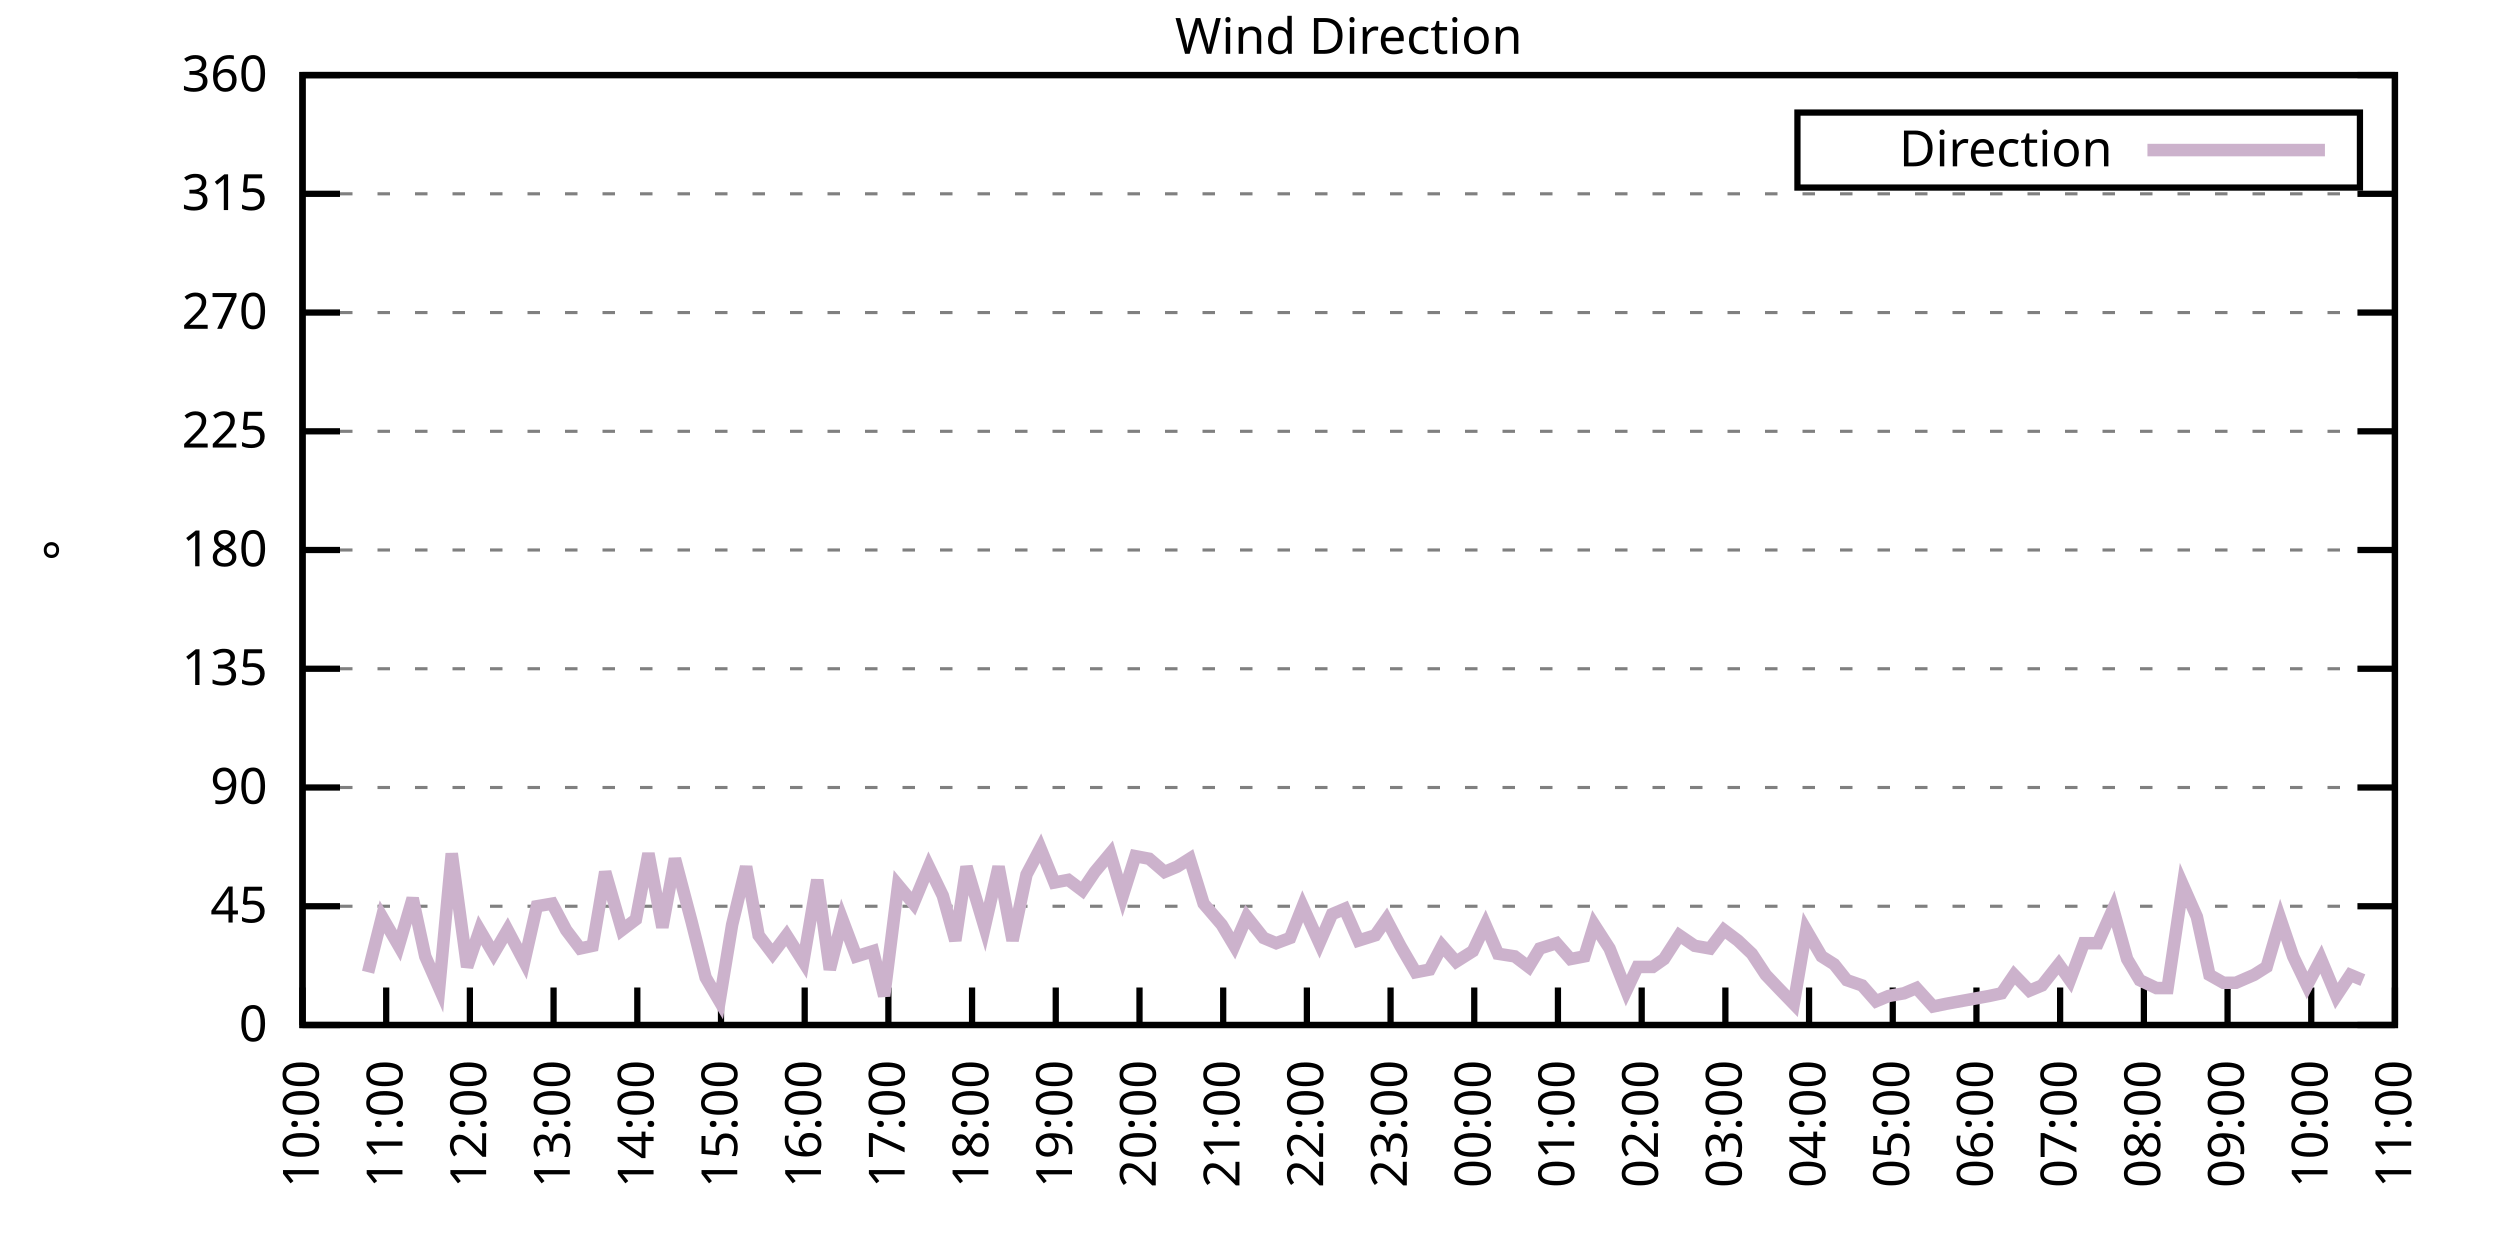
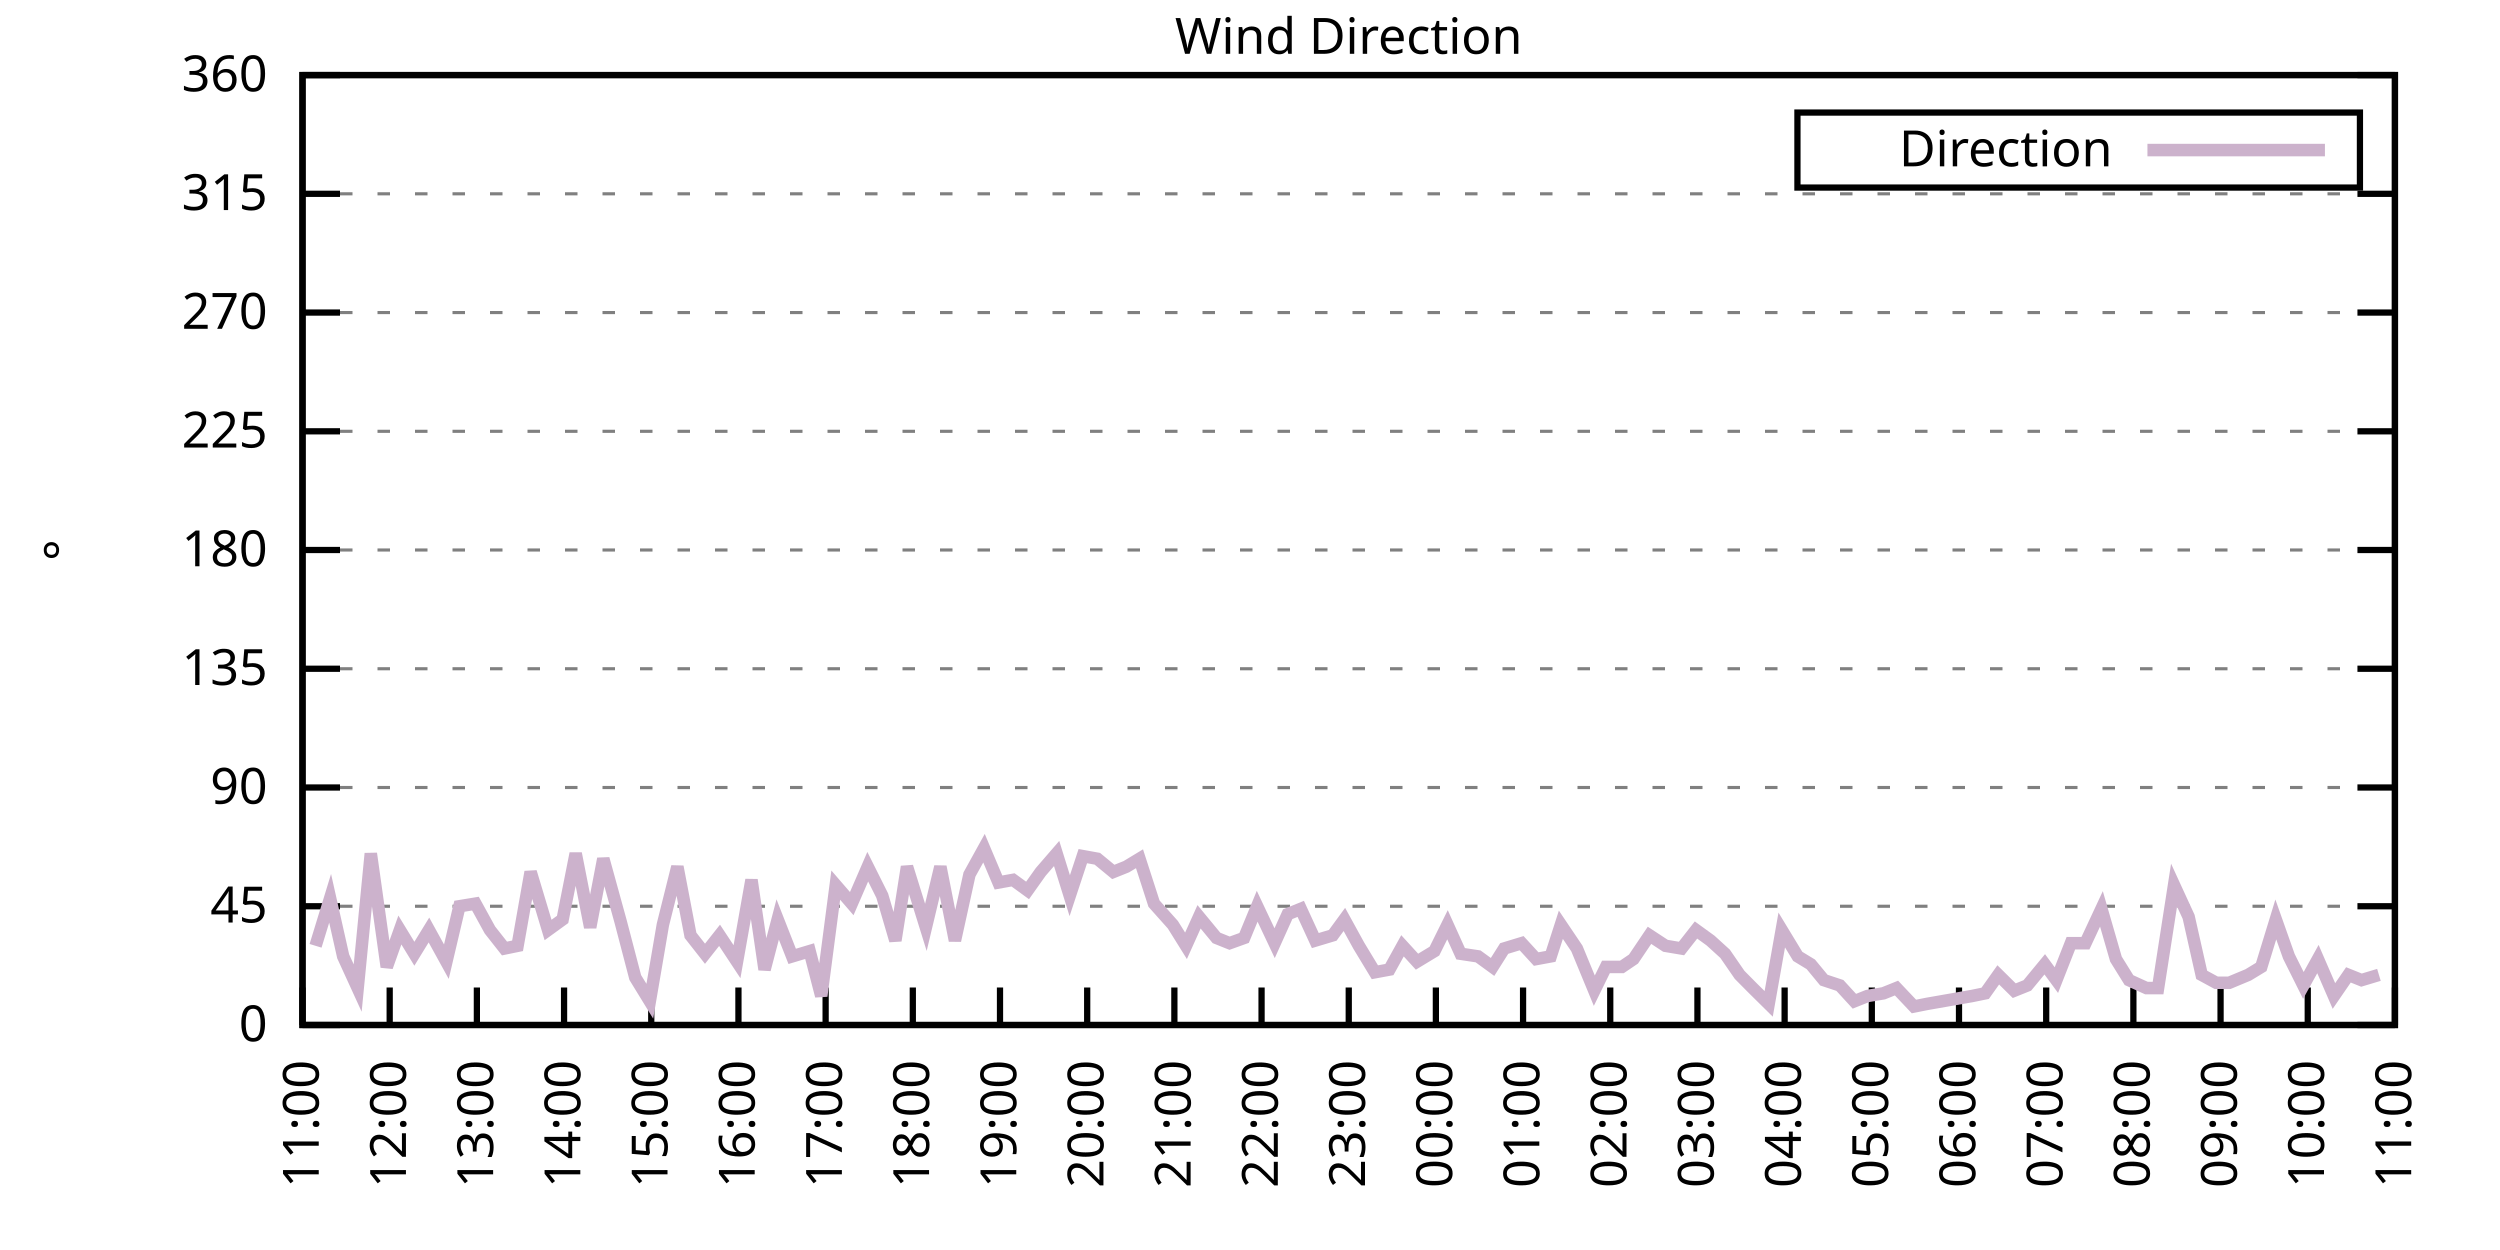
<svg xmlns="http://www.w3.org/2000/svg" xmlns:xlink="http://www.w3.org/1999/xlink" width="400" height="200" viewBox="0 0 400 200">
  <g id="gnuplot_canvas">
    <rect x="0" y="0" width="400" height="200" fill="none" />
    <defs>
      <circle id="gpDot" r="0.5" stroke-width="0.5" stroke="currentColor" />
      <path id="gpPt0" stroke-width="0.333" stroke="currentColor" d="M-1,0 h2 M0,-1 v2" />
      <path id="gpPt1" stroke-width="0.333" stroke="currentColor" d="M-1,-1 L1,1 M1,-1 L-1,1" />
      <path id="gpPt2" stroke-width="0.333" stroke="currentColor" d="M-1,0 L1,0 M0,-1 L0,1 M-1,-1 L1,1 M-1,1 L1,-1" />
      <rect id="gpPt3" stroke-width="0.333" stroke="currentColor" x="-1" y="-1" width="2" height="2" />
      <rect id="gpPt4" stroke-width="0.333" stroke="currentColor" fill="currentColor" x="-1" y="-1" width="2" height="2" />
      <circle id="gpPt5" stroke-width="0.333" stroke="currentColor" cx="0" cy="0" r="1" />
      <use xlink:href="#gpPt5" id="gpPt6" fill="currentColor" stroke="none" />
      <path id="gpPt7" stroke-width="0.333" stroke="currentColor" d="M0,-1.33 L-1.33,0.67 L1.33,0.67 z" />
      <use xlink:href="#gpPt7" id="gpPt8" fill="currentColor" stroke="none" />
      <use xlink:href="#gpPt7" id="gpPt9" stroke="currentColor" transform="rotate(180)" />
      <use xlink:href="#gpPt9" id="gpPt10" fill="currentColor" stroke="none" />
      <use xlink:href="#gpPt3" id="gpPt11" stroke="currentColor" transform="rotate(45)" />
      <use xlink:href="#gpPt11" id="gpPt12" fill="currentColor" stroke="none" />
      <path id="gpPt13" stroke-width="0.333" stroke="currentColor" d="M0,1.330 L1.265,0.411 L0.782,-1.067 L-0.782,-1.076 L-1.265,0.411 z" />
      <use xlink:href="#gpPt13" id="gpPt14" fill="currentColor" stroke="none" />
      <filter id="textbox" filterUnits="objectBoundingBox" x="0" y="0" height="1" width="1">
        <feFlood flood-color="white" flood-opacity="1" result="bgnd" />
        <feComposite in="SourceGraphic" in2="bgnd" operator="atop" />
      </filter>
      <filter id="greybox" filterUnits="objectBoundingBox" x="0" y="0" height="1" width="1">
        <feFlood flood-color="lightgrey" flood-opacity="1" result="grey" />
        <feComposite in="SourceGraphic" in2="grey" operator="atop" />
      </filter>
    </defs>
    <g fill="none" color="white" stroke="currentColor" stroke-width="1.00" stroke-linecap="butt" stroke-linejoin="miter">
</g>
    <g fill="none" color="black" stroke="currentColor" stroke-width="1.00" stroke-linecap="butt" stroke-linejoin="miter">
      <g stroke="none" shape-rendering="crispEdges">
        <polygon fill="rgb(255, 255, 255)" points="48.40,164.00 383.18,164.00 383.18,12.02 48.40,12.02 " />
      </g>
    </g>
    <g fill="none" color="black" stroke="currentColor" stroke-width="1.00" stroke-linecap="butt" stroke-linejoin="miter">
</g>
    <g fill="none" color="black" stroke="black" stroke-width="0.50" stroke-linecap="butt" stroke-linejoin="miter">
</g>
    <g fill="none" color="gray" stroke="currentColor" stroke-width="0.50" stroke-linecap="butt" stroke-linejoin="miter">
      <path stroke="gray" stroke-dasharray="2,4" class="gridline" d="M48.40,164.00 L383.19,164.00  " />
    </g>
    <g fill="none" color="gray" stroke="gray" stroke-width="1.00" stroke-linecap="butt" stroke-linejoin="miter">
</g>
    <g fill="none" color="black" stroke="currentColor" stroke-width="1.00" stroke-linecap="butt" stroke-linejoin="miter">
      <path stroke="black" d="M48.40,164.00 L54.40,164.00 M383.19,164.00 L377.19,164.00  " />
      <g transform="translate(42.80,166.60)" stroke="none" fill="black" font-family="Sans" font-size="8.00" text-anchor="end">
        <text>
          <tspan font-family="Sans"> 0</tspan>
        </text>
      </g>
    </g>
    <g fill="none" color="black" stroke="currentColor" stroke-width="1.00" stroke-linecap="butt" stroke-linejoin="miter">
</g>
    <g fill="none" color="black" stroke="black" stroke-width="0.50" stroke-linecap="butt" stroke-linejoin="miter">
</g>
    <g fill="none" color="gray" stroke="currentColor" stroke-width="0.50" stroke-linecap="butt" stroke-linejoin="miter">
      <path stroke="gray" stroke-dasharray="2,4" class="gridline" d="M48.40,145.00 L383.19,145.00  " />
    </g>
    <g fill="none" color="gray" stroke="gray" stroke-width="1.00" stroke-linecap="butt" stroke-linejoin="miter">
</g>
    <g fill="none" color="black" stroke="currentColor" stroke-width="1.00" stroke-linecap="butt" stroke-linejoin="miter">
      <path stroke="black" d="M48.40,145.00 L54.40,145.00 M383.19,145.00 L377.19,145.00  " />
      <g transform="translate(42.80,147.60)" stroke="none" fill="black" font-family="Sans" font-size="8.00" text-anchor="end">
        <text>
          <tspan font-family="Sans"> 45</tspan>
        </text>
      </g>
    </g>
    <g fill="none" color="black" stroke="currentColor" stroke-width="1.00" stroke-linecap="butt" stroke-linejoin="miter">
</g>
    <g fill="none" color="black" stroke="black" stroke-width="0.50" stroke-linecap="butt" stroke-linejoin="miter">
</g>
    <g fill="none" color="gray" stroke="currentColor" stroke-width="0.50" stroke-linecap="butt" stroke-linejoin="miter">
      <path stroke="gray" stroke-dasharray="2,4" class="gridline" d="M48.40,126.00 L383.19,126.00  " />
    </g>
    <g fill="none" color="gray" stroke="gray" stroke-width="1.00" stroke-linecap="butt" stroke-linejoin="miter">
</g>
    <g fill="none" color="black" stroke="currentColor" stroke-width="1.00" stroke-linecap="butt" stroke-linejoin="miter">
      <path stroke="black" d="M48.40,126.00 L54.40,126.00 M383.19,126.00 L377.19,126.00  " />
      <g transform="translate(42.80,128.60)" stroke="none" fill="black" font-family="Sans" font-size="8.00" text-anchor="end">
        <text>
          <tspan font-family="Sans"> 90</tspan>
        </text>
      </g>
    </g>
    <g fill="none" color="black" stroke="currentColor" stroke-width="1.00" stroke-linecap="butt" stroke-linejoin="miter">
</g>
    <g fill="none" color="black" stroke="black" stroke-width="0.50" stroke-linecap="butt" stroke-linejoin="miter">
</g>
    <g fill="none" color="gray" stroke="currentColor" stroke-width="0.50" stroke-linecap="butt" stroke-linejoin="miter">
      <path stroke="gray" stroke-dasharray="2,4" class="gridline" d="M48.40,107.00 L383.19,107.00  " />
    </g>
    <g fill="none" color="gray" stroke="gray" stroke-width="1.00" stroke-linecap="butt" stroke-linejoin="miter">
</g>
    <g fill="none" color="black" stroke="currentColor" stroke-width="1.00" stroke-linecap="butt" stroke-linejoin="miter">
      <path stroke="black" d="M48.40,107.00 L54.40,107.00 M383.19,107.00 L377.19,107.00  " />
      <g transform="translate(42.80,109.60)" stroke="none" fill="black" font-family="Sans" font-size="8.00" text-anchor="end">
        <text>
          <tspan font-family="Sans"> 135</tspan>
        </text>
      </g>
    </g>
    <g fill="none" color="black" stroke="currentColor" stroke-width="1.00" stroke-linecap="butt" stroke-linejoin="miter">
</g>
    <g fill="none" color="black" stroke="black" stroke-width="0.50" stroke-linecap="butt" stroke-linejoin="miter">
</g>
    <g fill="none" color="gray" stroke="currentColor" stroke-width="0.50" stroke-linecap="butt" stroke-linejoin="miter">
      <path stroke="gray" stroke-dasharray="2,4" class="gridline" d="M48.40,88.00 L383.19,88.00  " />
    </g>
    <g fill="none" color="gray" stroke="gray" stroke-width="1.00" stroke-linecap="butt" stroke-linejoin="miter">
</g>
    <g fill="none" color="black" stroke="currentColor" stroke-width="1.00" stroke-linecap="butt" stroke-linejoin="miter">
      <path stroke="black" d="M48.40,88.00 L54.40,88.00 M383.19,88.00 L377.19,88.00  " />
      <g transform="translate(42.80,90.60)" stroke="none" fill="black" font-family="Sans" font-size="8.00" text-anchor="end">
        <text>
          <tspan font-family="Sans"> 180</tspan>
        </text>
      </g>
    </g>
    <g fill="none" color="black" stroke="currentColor" stroke-width="1.00" stroke-linecap="butt" stroke-linejoin="miter">
</g>
    <g fill="none" color="black" stroke="black" stroke-width="0.50" stroke-linecap="butt" stroke-linejoin="miter">
</g>
    <g fill="none" color="gray" stroke="currentColor" stroke-width="0.50" stroke-linecap="butt" stroke-linejoin="miter">
      <path stroke="gray" stroke-dasharray="2,4" class="gridline" d="M48.40,69.01 L383.19,69.01  " />
    </g>
    <g fill="none" color="gray" stroke="gray" stroke-width="1.00" stroke-linecap="butt" stroke-linejoin="miter">
</g>
    <g fill="none" color="black" stroke="currentColor" stroke-width="1.00" stroke-linecap="butt" stroke-linejoin="miter">
      <path stroke="black" d="M48.40,69.01 L54.40,69.01 M383.19,69.01 L377.19,69.01  " />
      <g transform="translate(42.80,71.61)" stroke="none" fill="black" font-family="Sans" font-size="8.00" text-anchor="end">
        <text>
          <tspan font-family="Sans"> 225</tspan>
        </text>
      </g>
    </g>
    <g fill="none" color="black" stroke="currentColor" stroke-width="1.00" stroke-linecap="butt" stroke-linejoin="miter">
</g>
    <g fill="none" color="black" stroke="black" stroke-width="0.50" stroke-linecap="butt" stroke-linejoin="miter">
</g>
    <g fill="none" color="gray" stroke="currentColor" stroke-width="0.50" stroke-linecap="butt" stroke-linejoin="miter">
      <path stroke="gray" stroke-dasharray="2,4" class="gridline" d="M48.40,50.01 L383.19,50.01  " />
    </g>
    <g fill="none" color="gray" stroke="gray" stroke-width="1.00" stroke-linecap="butt" stroke-linejoin="miter">
</g>
    <g fill="none" color="black" stroke="currentColor" stroke-width="1.00" stroke-linecap="butt" stroke-linejoin="miter">
      <path stroke="black" d="M48.40,50.01 L54.40,50.01 M383.19,50.01 L377.19,50.01  " />
      <g transform="translate(42.80,52.61)" stroke="none" fill="black" font-family="Sans" font-size="8.00" text-anchor="end">
        <text>
          <tspan font-family="Sans"> 270</tspan>
        </text>
      </g>
    </g>
    <g fill="none" color="black" stroke="currentColor" stroke-width="1.00" stroke-linecap="butt" stroke-linejoin="miter">
</g>
    <g fill="none" color="black" stroke="black" stroke-width="0.50" stroke-linecap="butt" stroke-linejoin="miter">
</g>
    <g fill="none" color="gray" stroke="currentColor" stroke-width="0.50" stroke-linecap="butt" stroke-linejoin="miter">
      <path stroke="gray" stroke-dasharray="2,4" class="gridline" d="M48.40,31.01 L383.19,31.01  " />
    </g>
    <g fill="none" color="gray" stroke="gray" stroke-width="1.00" stroke-linecap="butt" stroke-linejoin="miter">
</g>
    <g fill="none" color="black" stroke="currentColor" stroke-width="1.00" stroke-linecap="butt" stroke-linejoin="miter">
      <path stroke="black" d="M48.40,31.01 L54.40,31.01 M383.19,31.01 L377.19,31.01  " />
      <g transform="translate(42.80,33.61)" stroke="none" fill="black" font-family="Sans" font-size="8.00" text-anchor="end">
        <text>
          <tspan font-family="Sans"> 315</tspan>
        </text>
      </g>
    </g>
    <g fill="none" color="black" stroke="currentColor" stroke-width="1.00" stroke-linecap="butt" stroke-linejoin="miter">
</g>
    <g fill="none" color="black" stroke="black" stroke-width="0.50" stroke-linecap="butt" stroke-linejoin="miter">
</g>
    <g fill="none" color="gray" stroke="currentColor" stroke-width="0.50" stroke-linecap="butt" stroke-linejoin="miter">
      <path stroke="gray" stroke-dasharray="2,4" class="gridline" d="M48.40,12.01 L383.19,12.01  " />
    </g>
    <g fill="none" color="gray" stroke="gray" stroke-width="1.00" stroke-linecap="butt" stroke-linejoin="miter">
</g>
    <g fill="none" color="black" stroke="currentColor" stroke-width="1.00" stroke-linecap="butt" stroke-linejoin="miter">
      <path stroke="black" d="M48.40,12.01 L54.40,12.01 M383.19,12.01 L377.19,12.01  " />
      <g transform="translate(42.80,14.61)" stroke="none" fill="black" font-family="Sans" font-size="8.00" text-anchor="end">
        <text>
          <tspan font-family="Sans"> 360</tspan>
        </text>
      </g>
    </g>
    <g fill="none" color="black" stroke="currentColor" stroke-width="1.00" stroke-linecap="butt" stroke-linejoin="miter">
      <path stroke="black" d="M48.40,164.00 L48.40,158.00  " />
      <g transform="translate(51.00,169.60) rotate(270.00)" stroke="none" fill="black" font-family="Sans" font-size="8.00" text-anchor="end">
        <text>
-           <tspan font-family="Sans">10:00</tspan>
-         </text>
-       </g>
-     </g>
-     <g fill="none" color="black" stroke="currentColor" stroke-width="1.00" stroke-linecap="butt" stroke-linejoin="miter">
-       <path stroke="black" d="M61.79,164.00 L61.79,158.00  " />
-       <g transform="translate(64.39,169.60) rotate(270.00)" stroke="none" fill="black" font-family="Sans" font-size="8.00" text-anchor="end">
-         <text>
          <tspan font-family="Sans">11:00</tspan>
        </text>
      </g>
    </g>
    <g fill="none" color="black" stroke="currentColor" stroke-width="1.00" stroke-linecap="butt" stroke-linejoin="miter">
-       <path stroke="black" d="M75.18,164.00 L75.18,158.00  " />
-       <g transform="translate(77.78,169.60) rotate(270.00)" stroke="none" fill="black" font-family="Sans" font-size="8.00" text-anchor="end">
+       <path stroke="black" d="M62.35,164.00 L62.35,158.00  " />
+       <g transform="translate(64.95,169.60) rotate(270.00)" stroke="none" fill="black" font-family="Sans" font-size="8.00" text-anchor="end">
        <text>
          <tspan font-family="Sans">12:00</tspan>
        </text>
      </g>
    </g>
    <g fill="none" color="black" stroke="currentColor" stroke-width="1.00" stroke-linecap="butt" stroke-linejoin="miter">
-       <path stroke="black" d="M88.57,164.00 L88.57,158.00  " />
-       <g transform="translate(91.17,169.60) rotate(270.00)" stroke="none" fill="black" font-family="Sans" font-size="8.00" text-anchor="end">
+       <path stroke="black" d="M76.30,164.00 L76.30,158.00  " />
+       <g transform="translate(78.90,169.60) rotate(270.00)" stroke="none" fill="black" font-family="Sans" font-size="8.00" text-anchor="end">
        <text>
          <tspan font-family="Sans">13:00</tspan>
        </text>
      </g>
    </g>
    <g fill="none" color="black" stroke="currentColor" stroke-width="1.00" stroke-linecap="butt" stroke-linejoin="miter">
-       <path stroke="black" d="M101.97,164.00 L101.97,158.00  " />
-       <g transform="translate(104.57,169.60) rotate(270.00)" stroke="none" fill="black" font-family="Sans" font-size="8.00" text-anchor="end">
+       <path stroke="black" d="M90.25,164.00 L90.25,158.00  " />
+       <g transform="translate(92.85,169.60) rotate(270.00)" stroke="none" fill="black" font-family="Sans" font-size="8.00" text-anchor="end">
        <text>
          <tspan font-family="Sans">14:00</tspan>
        </text>
      </g>
    </g>
    <g fill="none" color="black" stroke="currentColor" stroke-width="1.00" stroke-linecap="butt" stroke-linejoin="miter">
-       <path stroke="black" d="M115.36,164.00 L115.36,158.00  " />
-       <g transform="translate(117.96,169.60) rotate(270.00)" stroke="none" fill="black" font-family="Sans" font-size="8.00" text-anchor="end">
+       <path stroke="black" d="M104.20,164.00 L104.20,158.00  " />
+       <g transform="translate(106.80,169.60) rotate(270.00)" stroke="none" fill="black" font-family="Sans" font-size="8.00" text-anchor="end">
        <text>
          <tspan font-family="Sans">15:00</tspan>
        </text>
      </g>
    </g>
    <g fill="none" color="black" stroke="currentColor" stroke-width="1.00" stroke-linecap="butt" stroke-linejoin="miter">
-       <path stroke="black" d="M128.75,164.00 L128.75,158.00  " />
-       <g transform="translate(131.35,169.60) rotate(270.00)" stroke="none" fill="black" font-family="Sans" font-size="8.00" text-anchor="end">
+       <path stroke="black" d="M118.15,164.00 L118.15,158.00  " />
+       <g transform="translate(120.75,169.60) rotate(270.00)" stroke="none" fill="black" font-family="Sans" font-size="8.00" text-anchor="end">
        <text>
          <tspan font-family="Sans">16:00</tspan>
        </text>
      </g>
    </g>
    <g fill="none" color="black" stroke="currentColor" stroke-width="1.00" stroke-linecap="butt" stroke-linejoin="miter">
-       <path stroke="black" d="M142.14,164.00 L142.14,158.00  " />
-       <g transform="translate(144.74,169.60) rotate(270.00)" stroke="none" fill="black" font-family="Sans" font-size="8.00" text-anchor="end">
+       <path stroke="black" d="M132.10,164.00 L132.10,158.00  " />
+       <g transform="translate(134.70,169.60) rotate(270.00)" stroke="none" fill="black" font-family="Sans" font-size="8.00" text-anchor="end">
        <text>
          <tspan font-family="Sans">17:00</tspan>
        </text>
      </g>
    </g>
    <g fill="none" color="black" stroke="currentColor" stroke-width="1.00" stroke-linecap="butt" stroke-linejoin="miter">
-       <path stroke="black" d="M155.53,164.00 L155.53,158.00  " />
-       <g transform="translate(158.13,169.60) rotate(270.00)" stroke="none" fill="black" font-family="Sans" font-size="8.00" text-anchor="end">
+       <path stroke="black" d="M146.05,164.00 L146.05,158.00  " />
+       <g transform="translate(148.65,169.60) rotate(270.00)" stroke="none" fill="black" font-family="Sans" font-size="8.00" text-anchor="end">
        <text>
          <tspan font-family="Sans">18:00</tspan>
        </text>
      </g>
    </g>
    <g fill="none" color="black" stroke="currentColor" stroke-width="1.00" stroke-linecap="butt" stroke-linejoin="miter">
-       <path stroke="black" d="M168.92,164.00 L168.92,158.00  " />
-       <g transform="translate(171.52,169.60) rotate(270.00)" stroke="none" fill="black" font-family="Sans" font-size="8.00" text-anchor="end">
+       <path stroke="black" d="M160.00,164.00 L160.00,158.00  " />
+       <g transform="translate(162.60,169.60) rotate(270.00)" stroke="none" fill="black" font-family="Sans" font-size="8.00" text-anchor="end">
        <text>
          <tspan font-family="Sans">19:00</tspan>
        </text>
      </g>
    </g>
    <g fill="none" color="black" stroke="currentColor" stroke-width="1.00" stroke-linecap="butt" stroke-linejoin="miter">
-       <path stroke="black" d="M182.32,164.00 L182.32,158.00  " />
-       <g transform="translate(184.92,169.60) rotate(270.00)" stroke="none" fill="black" font-family="Sans" font-size="8.00" text-anchor="end">
+       <path stroke="black" d="M173.95,164.00 L173.95,158.00  " />
+       <g transform="translate(176.55,169.60) rotate(270.00)" stroke="none" fill="black" font-family="Sans" font-size="8.00" text-anchor="end">
        <text>
          <tspan font-family="Sans">20:00</tspan>
        </text>
      </g>
    </g>
    <g fill="none" color="black" stroke="currentColor" stroke-width="1.00" stroke-linecap="butt" stroke-linejoin="miter">
-       <path stroke="black" d="M195.71,164.00 L195.71,158.00  " />
-       <g transform="translate(198.31,169.60) rotate(270.00)" stroke="none" fill="black" font-family="Sans" font-size="8.00" text-anchor="end">
+       <path stroke="black" d="M187.90,164.00 L187.90,158.00  " />
+       <g transform="translate(190.50,169.60) rotate(270.00)" stroke="none" fill="black" font-family="Sans" font-size="8.00" text-anchor="end">
        <text>
          <tspan font-family="Sans">21:00</tspan>
        </text>
      </g>
    </g>
    <g fill="none" color="black" stroke="currentColor" stroke-width="1.00" stroke-linecap="butt" stroke-linejoin="miter">
-       <path stroke="black" d="M209.10,164.00 L209.10,158.00  " />
-       <g transform="translate(211.70,169.60) rotate(270.00)" stroke="none" fill="black" font-family="Sans" font-size="8.00" text-anchor="end">
+       <path stroke="black" d="M201.85,164.00 L201.85,158.00  " />
+       <g transform="translate(204.45,169.60) rotate(270.00)" stroke="none" fill="black" font-family="Sans" font-size="8.00" text-anchor="end">
        <text>
          <tspan font-family="Sans">22:00</tspan>
        </text>
      </g>
    </g>
    <g fill="none" color="black" stroke="currentColor" stroke-width="1.00" stroke-linecap="butt" stroke-linejoin="miter">
-       <path stroke="black" d="M222.49,164.00 L222.49,158.00  " />
-       <g transform="translate(225.09,169.60) rotate(270.00)" stroke="none" fill="black" font-family="Sans" font-size="8.00" text-anchor="end">
+       <path stroke="black" d="M215.80,164.00 L215.80,158.00  " />
+       <g transform="translate(218.40,169.60) rotate(270.00)" stroke="none" fill="black" font-family="Sans" font-size="8.00" text-anchor="end">
        <text>
          <tspan font-family="Sans">23:00</tspan>
        </text>
      </g>
    </g>
    <g fill="none" color="black" stroke="currentColor" stroke-width="1.00" stroke-linecap="butt" stroke-linejoin="miter">
-       <path stroke="black" d="M235.88,164.00 L235.88,158.00  " />
-       <g transform="translate(238.48,169.60) rotate(270.00)" stroke="none" fill="black" font-family="Sans" font-size="8.00" text-anchor="end">
+       <path stroke="black" d="M229.74,164.00 L229.74,158.00  " />
+       <g transform="translate(232.34,169.60) rotate(270.00)" stroke="none" fill="black" font-family="Sans" font-size="8.00" text-anchor="end">
        <text>
          <tspan font-family="Sans">00:00</tspan>
        </text>
      </g>
    </g>
    <g fill="none" color="black" stroke="currentColor" stroke-width="1.00" stroke-linecap="butt" stroke-linejoin="miter">
-       <path stroke="black" d="M249.27,164.00 L249.27,158.00  " />
-       <g transform="translate(251.87,169.60) rotate(270.00)" stroke="none" fill="black" font-family="Sans" font-size="8.00" text-anchor="end">
+       <path stroke="black" d="M243.69,164.00 L243.69,158.00  " />
+       <g transform="translate(246.29,169.60) rotate(270.00)" stroke="none" fill="black" font-family="Sans" font-size="8.00" text-anchor="end">
        <text>
          <tspan font-family="Sans">01:00</tspan>
        </text>
      </g>
    </g>
    <g fill="none" color="black" stroke="currentColor" stroke-width="1.00" stroke-linecap="butt" stroke-linejoin="miter">
-       <path stroke="black" d="M262.67,164.00 L262.67,158.00  " />
-       <g transform="translate(265.27,169.60) rotate(270.00)" stroke="none" fill="black" font-family="Sans" font-size="8.00" text-anchor="end">
+       <path stroke="black" d="M257.64,164.00 L257.64,158.00  " />
+       <g transform="translate(260.24,169.60) rotate(270.00)" stroke="none" fill="black" font-family="Sans" font-size="8.00" text-anchor="end">
        <text>
          <tspan font-family="Sans">02:00</tspan>
        </text>
      </g>
    </g>
    <g fill="none" color="black" stroke="currentColor" stroke-width="1.00" stroke-linecap="butt" stroke-linejoin="miter">
-       <path stroke="black" d="M276.06,164.00 L276.06,158.00  " />
-       <g transform="translate(278.66,169.60) rotate(270.00)" stroke="none" fill="black" font-family="Sans" font-size="8.00" text-anchor="end">
+       <path stroke="black" d="M271.59,164.00 L271.59,158.00  " />
+       <g transform="translate(274.19,169.60) rotate(270.00)" stroke="none" fill="black" font-family="Sans" font-size="8.00" text-anchor="end">
        <text>
          <tspan font-family="Sans">03:00</tspan>
        </text>
      </g>
    </g>
    <g fill="none" color="black" stroke="currentColor" stroke-width="1.00" stroke-linecap="butt" stroke-linejoin="miter">
-       <path stroke="black" d="M289.45,164.00 L289.45,158.00  " />
-       <g transform="translate(292.05,169.60) rotate(270.00)" stroke="none" fill="black" font-family="Sans" font-size="8.00" text-anchor="end">
+       <path stroke="black" d="M285.54,164.00 L285.54,158.00  " />
+       <g transform="translate(288.14,169.60) rotate(270.00)" stroke="none" fill="black" font-family="Sans" font-size="8.00" text-anchor="end">
        <text>
          <tspan font-family="Sans">04:00</tspan>
        </text>
      </g>
    </g>
    <g fill="none" color="black" stroke="currentColor" stroke-width="1.00" stroke-linecap="butt" stroke-linejoin="miter">
-       <path stroke="black" d="M302.84,164.00 L302.84,158.00  " />
-       <g transform="translate(305.44,169.60) rotate(270.00)" stroke="none" fill="black" font-family="Sans" font-size="8.00" text-anchor="end">
+       <path stroke="black" d="M299.49,164.00 L299.49,158.00  " />
+       <g transform="translate(302.09,169.60) rotate(270.00)" stroke="none" fill="black" font-family="Sans" font-size="8.00" text-anchor="end">
        <text>
          <tspan font-family="Sans">05:00</tspan>
        </text>
      </g>
    </g>
    <g fill="none" color="black" stroke="currentColor" stroke-width="1.00" stroke-linecap="butt" stroke-linejoin="miter">
-       <path stroke="black" d="M316.23,164.00 L316.23,158.00  " />
-       <g transform="translate(318.83,169.60) rotate(270.00)" stroke="none" fill="black" font-family="Sans" font-size="8.00" text-anchor="end">
+       <path stroke="black" d="M313.44,164.00 L313.44,158.00  " />
+       <g transform="translate(316.04,169.60) rotate(270.00)" stroke="none" fill="black" font-family="Sans" font-size="8.00" text-anchor="end">
        <text>
          <tspan font-family="Sans">06:00</tspan>
        </text>
      </g>
    </g>
    <g fill="none" color="black" stroke="currentColor" stroke-width="1.00" stroke-linecap="butt" stroke-linejoin="miter">
-       <path stroke="black" d="M329.62,164.00 L329.62,158.00  " />
-       <g transform="translate(332.22,169.60) rotate(270.00)" stroke="none" fill="black" font-family="Sans" font-size="8.00" text-anchor="end">
+       <path stroke="black" d="M327.39,164.00 L327.39,158.00  " />
+       <g transform="translate(329.99,169.60) rotate(270.00)" stroke="none" fill="black" font-family="Sans" font-size="8.00" text-anchor="end">
        <text>
          <tspan font-family="Sans">07:00</tspan>
        </text>
      </g>
    </g>
    <g fill="none" color="black" stroke="currentColor" stroke-width="1.00" stroke-linecap="butt" stroke-linejoin="miter">
-       <path stroke="black" d="M343.02,164.00 L343.02,158.00  " />
-       <g transform="translate(345.62,169.60) rotate(270.00)" stroke="none" fill="black" font-family="Sans" font-size="8.00" text-anchor="end">
+       <path stroke="black" d="M341.34,164.00 L341.34,158.00  " />
+       <g transform="translate(343.94,169.60) rotate(270.00)" stroke="none" fill="black" font-family="Sans" font-size="8.00" text-anchor="end">
        <text>
          <tspan font-family="Sans">08:00</tspan>
        </text>
      </g>
    </g>
    <g fill="none" color="black" stroke="currentColor" stroke-width="1.00" stroke-linecap="butt" stroke-linejoin="miter">
-       <path stroke="black" d="M356.41,164.00 L356.41,158.00  " />
-       <g transform="translate(359.01,169.60) rotate(270.00)" stroke="none" fill="black" font-family="Sans" font-size="8.00" text-anchor="end">
+       <path stroke="black" d="M355.29,164.00 L355.29,158.00  " />
+       <g transform="translate(357.89,169.60) rotate(270.00)" stroke="none" fill="black" font-family="Sans" font-size="8.00" text-anchor="end">
        <text>
          <tspan font-family="Sans">09:00</tspan>
        </text>
      </g>
    </g>
    <g fill="none" color="black" stroke="currentColor" stroke-width="1.00" stroke-linecap="butt" stroke-linejoin="miter">
-       <path stroke="black" d="M369.80,164.00 L369.80,158.00  " />
-       <g transform="translate(372.40,169.60) rotate(270.00)" stroke="none" fill="black" font-family="Sans" font-size="8.00" text-anchor="end">
+       <path stroke="black" d="M369.24,164.00 L369.24,158.00  " />
+       <g transform="translate(371.84,169.60) rotate(270.00)" stroke="none" fill="black" font-family="Sans" font-size="8.00" text-anchor="end">
        <text>
          <tspan font-family="Sans">10:00</tspan>
        </text>
      </g>
    </g>
    <g fill="none" color="black" stroke="currentColor" stroke-width="1.00" stroke-linecap="butt" stroke-linejoin="miter">
      <path stroke="black" d="M383.19,164.00 L383.19,158.00  " />
      <g transform="translate(385.79,169.60) rotate(270.00)" stroke="none" fill="black" font-family="Sans" font-size="8.00" text-anchor="end">
        <text>
          <tspan font-family="Sans">11:00</tspan>
        </text>
      </g>
    </g>
    <g fill="none" color="black" stroke="currentColor" stroke-width="1.00" stroke-linecap="butt" stroke-linejoin="miter">
</g>
    <g fill="none" color="black" stroke="currentColor" stroke-width="1.00" stroke-linecap="butt" stroke-linejoin="miter">
      <path stroke="black" d="M48.40,12.01 L48.40,164.00 L383.19,164.00 L383.19,12.01 L48.40,12.01 Z  " />
    </g>
    <g fill="none" color="black" stroke="currentColor" stroke-width="1.00" stroke-linecap="butt" stroke-linejoin="miter">
</g>
    <g fill="none" color="black" stroke="currentColor" stroke-width="1.00" stroke-linecap="butt" stroke-linejoin="miter">
      <path stroke="black" d="M287.59,30.01 L287.59,18.01 L377.59,18.01 L377.59,30.01 L287.59,30.01 Z  " />
    </g>
    <g id="Wind_direction_plot_1">
      <g fill="none" color="white" stroke="black" stroke-width="2.00" stroke-linecap="butt" stroke-linejoin="miter">
</g>
      <g fill="none" color="black" stroke="currentColor" stroke-width="2.00" stroke-linecap="butt" stroke-linejoin="miter">
        <g transform="translate(337.99,26.61)" stroke="none" fill="black" font-family="Sans" font-size="8.00" text-anchor="end">
          <text>
            <tspan font-family="Sans">Direction</tspan>
          </text>
        </g>
      </g>
      <g fill="none" color="black" stroke="currentColor" stroke-width="2.00" stroke-linecap="butt" stroke-linejoin="miter">
-         <path stroke="rgb(204, 178, 204)" d="M343.59,24.01 L371.99,24.01 M58.89,155.56 L61.12,146.69 L63.80,151.33 L66.03,143.73 L68.04,153.02 L70.27,158.09   L72.28,136.56 L74.74,154.71 L76.75,148.80 L78.98,152.60 L81.21,148.80 L83.89,153.87 L85.90,145.00 L88.35,144.58   L90.58,148.80 L92.82,151.76 L94.82,151.33 L96.83,139.51 L99.51,148.80 L101.74,147.11 L103.75,136.56 L105.98,148.38   L107.99,137.40 L110.67,147.53 L112.90,156.40 L115.13,160.20 L117.14,147.96 L119.38,138.67 L121.38,149.65 L123.62,152.60   L125.85,149.65 L128.53,153.87 L130.76,140.78 L132.77,155.13 L134.78,147.11 L137.01,153.02 L139.69,152.18 L141.47,159.36   L143.70,141.62 L146.16,144.58 L148.61,138.67 L150.85,143.31 L152.85,150.49 L154.64,138.67 L157.54,148.38 L159.77,138.67   L162.01,150.49 L164.24,139.93 L166.47,135.71 L168.70,141.20 L170.93,140.78 L173.17,142.47 L175.17,139.51 L177.63,136.56   L179.64,143.31 L181.65,136.98 L183.88,137.40 L186.33,139.51 L188.34,138.67 L190.35,137.40 L192.58,144.58 L195.48,147.96   L197.49,151.33 L199.50,146.69 L202.18,150.07 L204.19,150.91 L206.42,150.07 L208.43,145.00 L211.11,150.91 L213.12,146.27   L215.13,145.42 L217.36,150.49 L220.04,149.65 L221.82,147.11 L224.05,151.33 L226.51,155.56 L228.74,155.13 L230.75,151.33   L232.98,153.87 L235.66,152.18 L237.67,147.96 L239.68,152.60 L242.36,153.02 L244.59,154.71 L246.37,151.76 L249.05,150.91   L251.28,153.45 L253.51,153.02 L255.08,147.96 L257.53,151.76 L260.21,158.51 L262.00,154.71 L264.45,154.71 L266.24,153.45   L268.69,149.65 L271.15,151.33 L273.60,151.76 L275.83,148.80 L278.07,150.49 L280.30,152.60 L282.53,155.98 L284.54,158.09   L286.99,160.62 L289.00,148.80 L291.46,153.02 L293.47,154.29 L295.48,156.82 L297.93,157.67 L300.16,160.20 L302.17,159.36   L304.63,158.93 L306.63,158.09 L309.31,161.04 L311.32,160.62 L318.24,159.36 L320.25,158.93 L322.26,155.98 L324.71,158.51   L326.72,157.67 L329.40,154.29 L331.19,156.82 L333.42,150.91 L335.65,150.91 L338.10,145.42 L340.34,153.45 L342.35,156.82   L345.02,158.09 L346.81,158.09 L349.26,141.62 L351.50,146.69 L353.51,155.98 L355.74,157.24 L357.75,157.24 L360.65,155.98   L362.66,154.71 L364.89,147.11 L366.90,153.02 L369.13,157.67 L371.36,153.45 L373.82,159.36 L376.05,155.98 L378.06,156.82    " />
+         <path stroke="rgb(204, 178, 204)" d="M343.59,24.01 L371.99,24.01 M50.49,151.33 L52.82,143.73 L54.91,153.02 L57.23,158.09 L59.33,136.56 L61.88,154.71   L63.98,148.80 L66.30,152.60 L68.63,148.80 L71.42,153.87 L73.51,145.00 L76.07,144.58 L78.39,148.80 L80.72,151.76   L82.81,151.33 L84.90,139.51 L87.69,148.80 L90.02,147.11 L92.11,136.56 L94.43,148.38 L96.53,137.40 L99.32,147.53   L101.64,156.40 L103.97,160.20 L106.06,147.96 L108.38,138.67 L110.48,149.65 L112.80,152.60 L115.13,149.65 L117.92,153.87   L120.24,140.78 L122.33,155.13 L124.43,147.11 L126.75,153.02 L129.54,152.18 L131.40,159.36 L133.72,141.62 L136.28,144.58   L138.84,138.67 L141.16,143.31 L143.26,150.49 L145.12,138.67 L148.14,148.38 L150.46,138.67 L152.79,150.49 L155.11,139.93   L157.44,135.71 L159.76,141.20 L162.09,140.78 L164.41,142.47 L166.51,139.51 L169.06,136.56 L171.16,143.31 L173.25,136.98   L175.57,137.40 L178.13,139.51 L180.22,138.67 L182.32,137.40 L184.64,144.58 L187.66,147.96 L189.76,151.33 L191.85,146.69   L194.64,150.07 L196.73,150.91 L199.06,150.07 L201.15,145.00 L203.94,150.91 L206.03,146.27 L208.12,145.42 L210.45,150.49   L213.24,149.65 L215.10,147.11 L217.42,151.33 L219.98,155.56 L222.30,155.13 L224.40,151.33 L226.72,153.87 L229.51,152.18   L231.60,147.96 L233.70,152.60 L236.49,153.02 L238.81,154.71 L240.67,151.76 L243.46,150.91 L245.79,153.45 L248.11,153.02   L249.74,147.96 L252.30,151.76 L255.09,158.51 L256.95,154.71 L259.50,154.71 L261.36,153.45 L263.92,149.65 L266.48,151.33   L269.04,151.76 L271.36,148.80 L273.69,150.49 L276.01,152.60 L278.34,155.98 L280.43,158.09 L282.99,160.62 L285.08,148.80   L287.64,153.02 L289.73,154.29 L291.82,156.82 L294.38,157.67 L296.70,160.20 L298.80,159.36 L301.35,158.93 L303.44,158.09   L306.23,161.04 L308.33,160.62 L315.53,159.36 L317.63,158.93 L319.72,155.98 L322.28,158.51 L324.37,157.67 L327.16,154.29   L329.02,156.82 L331.34,150.91 L333.67,150.91 L336.23,145.42 L338.55,153.45 L340.64,156.82 L343.43,158.09 L345.29,158.09   L347.85,141.62 L350.18,146.69 L352.27,155.98 L354.59,157.24 L356.69,157.24 L359.71,155.98 L361.80,154.71 L364.13,147.11   L366.22,153.02 L368.54,157.67 L370.87,153.45 L373.43,159.36 L375.75,155.98 L377.84,156.82 L380.63,155.98  " />
      </g>
    </g>
    <g fill="none" color="black" stroke="currentColor" stroke-width="2.00" stroke-linecap="butt" stroke-linejoin="miter">
</g>
    <g fill="none" color="black" stroke="black" stroke-width="1.00" stroke-linecap="butt" stroke-linejoin="miter">
</g>
    <g fill="none" color="black" stroke="currentColor" stroke-width="1.00" stroke-linecap="butt" stroke-linejoin="miter">
      <path stroke="black" d="M48.40,12.01 L48.40,164.00 L383.19,164.00 L383.19,12.01 L48.40,12.01 Z  " />
      <g transform="translate(12.80,88.01) rotate(270.00)" stroke="none" fill="black" font-family="Sans" font-size="8.00" text-anchor="middle">
        <text>
          <tspan font-family="Sans">°</tspan>
        </text>
      </g>
    </g>
    <g fill="none" color="black" stroke="currentColor" stroke-width="1.00" stroke-linecap="butt" stroke-linejoin="miter">
</g>
    <g fill="none" color="black" stroke="currentColor" stroke-width="1.00" stroke-linecap="butt" stroke-linejoin="miter">
      <g transform="translate(215.79,8.61)" stroke="none" fill="black" font-family="Sans" font-size="8.00" text-anchor="middle">
        <text>
          <tspan font-family="Sans">Wind Direction</tspan>
        </text>
      </g>
    </g>
    <g fill="none" color="black" stroke="currentColor" stroke-width="1.00" stroke-linecap="butt" stroke-linejoin="miter">
</g>
  </g>
</svg>
